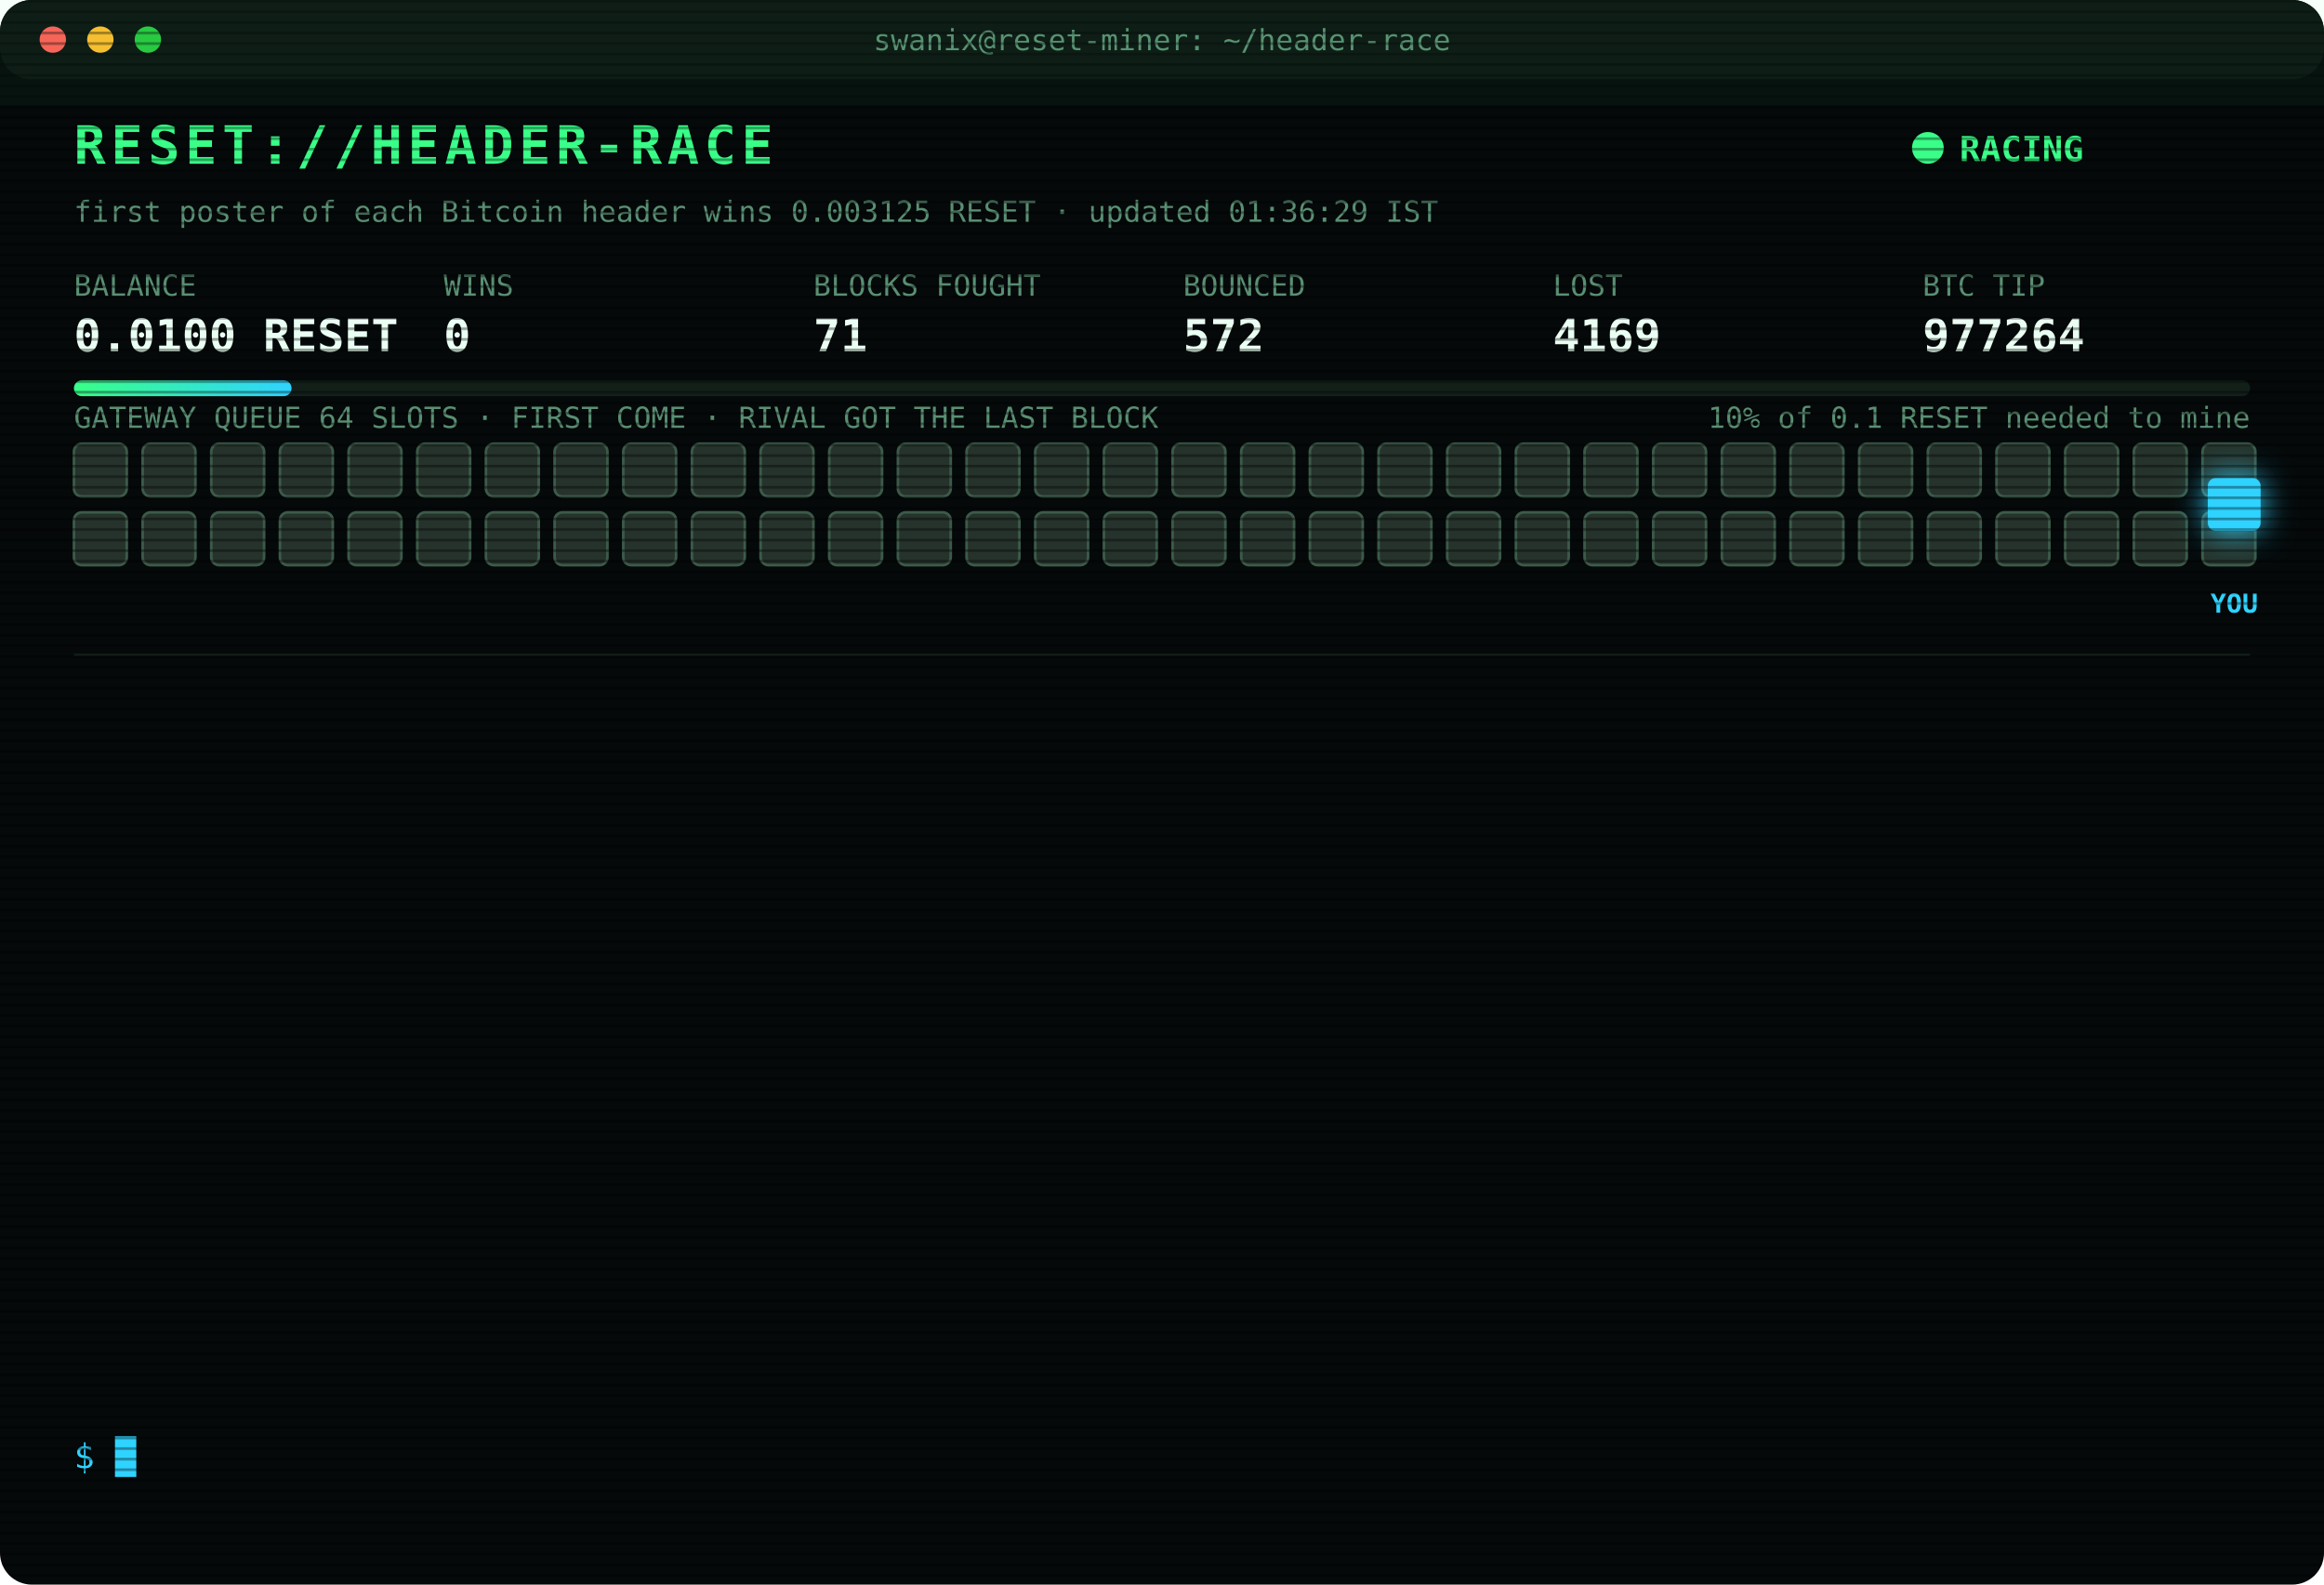
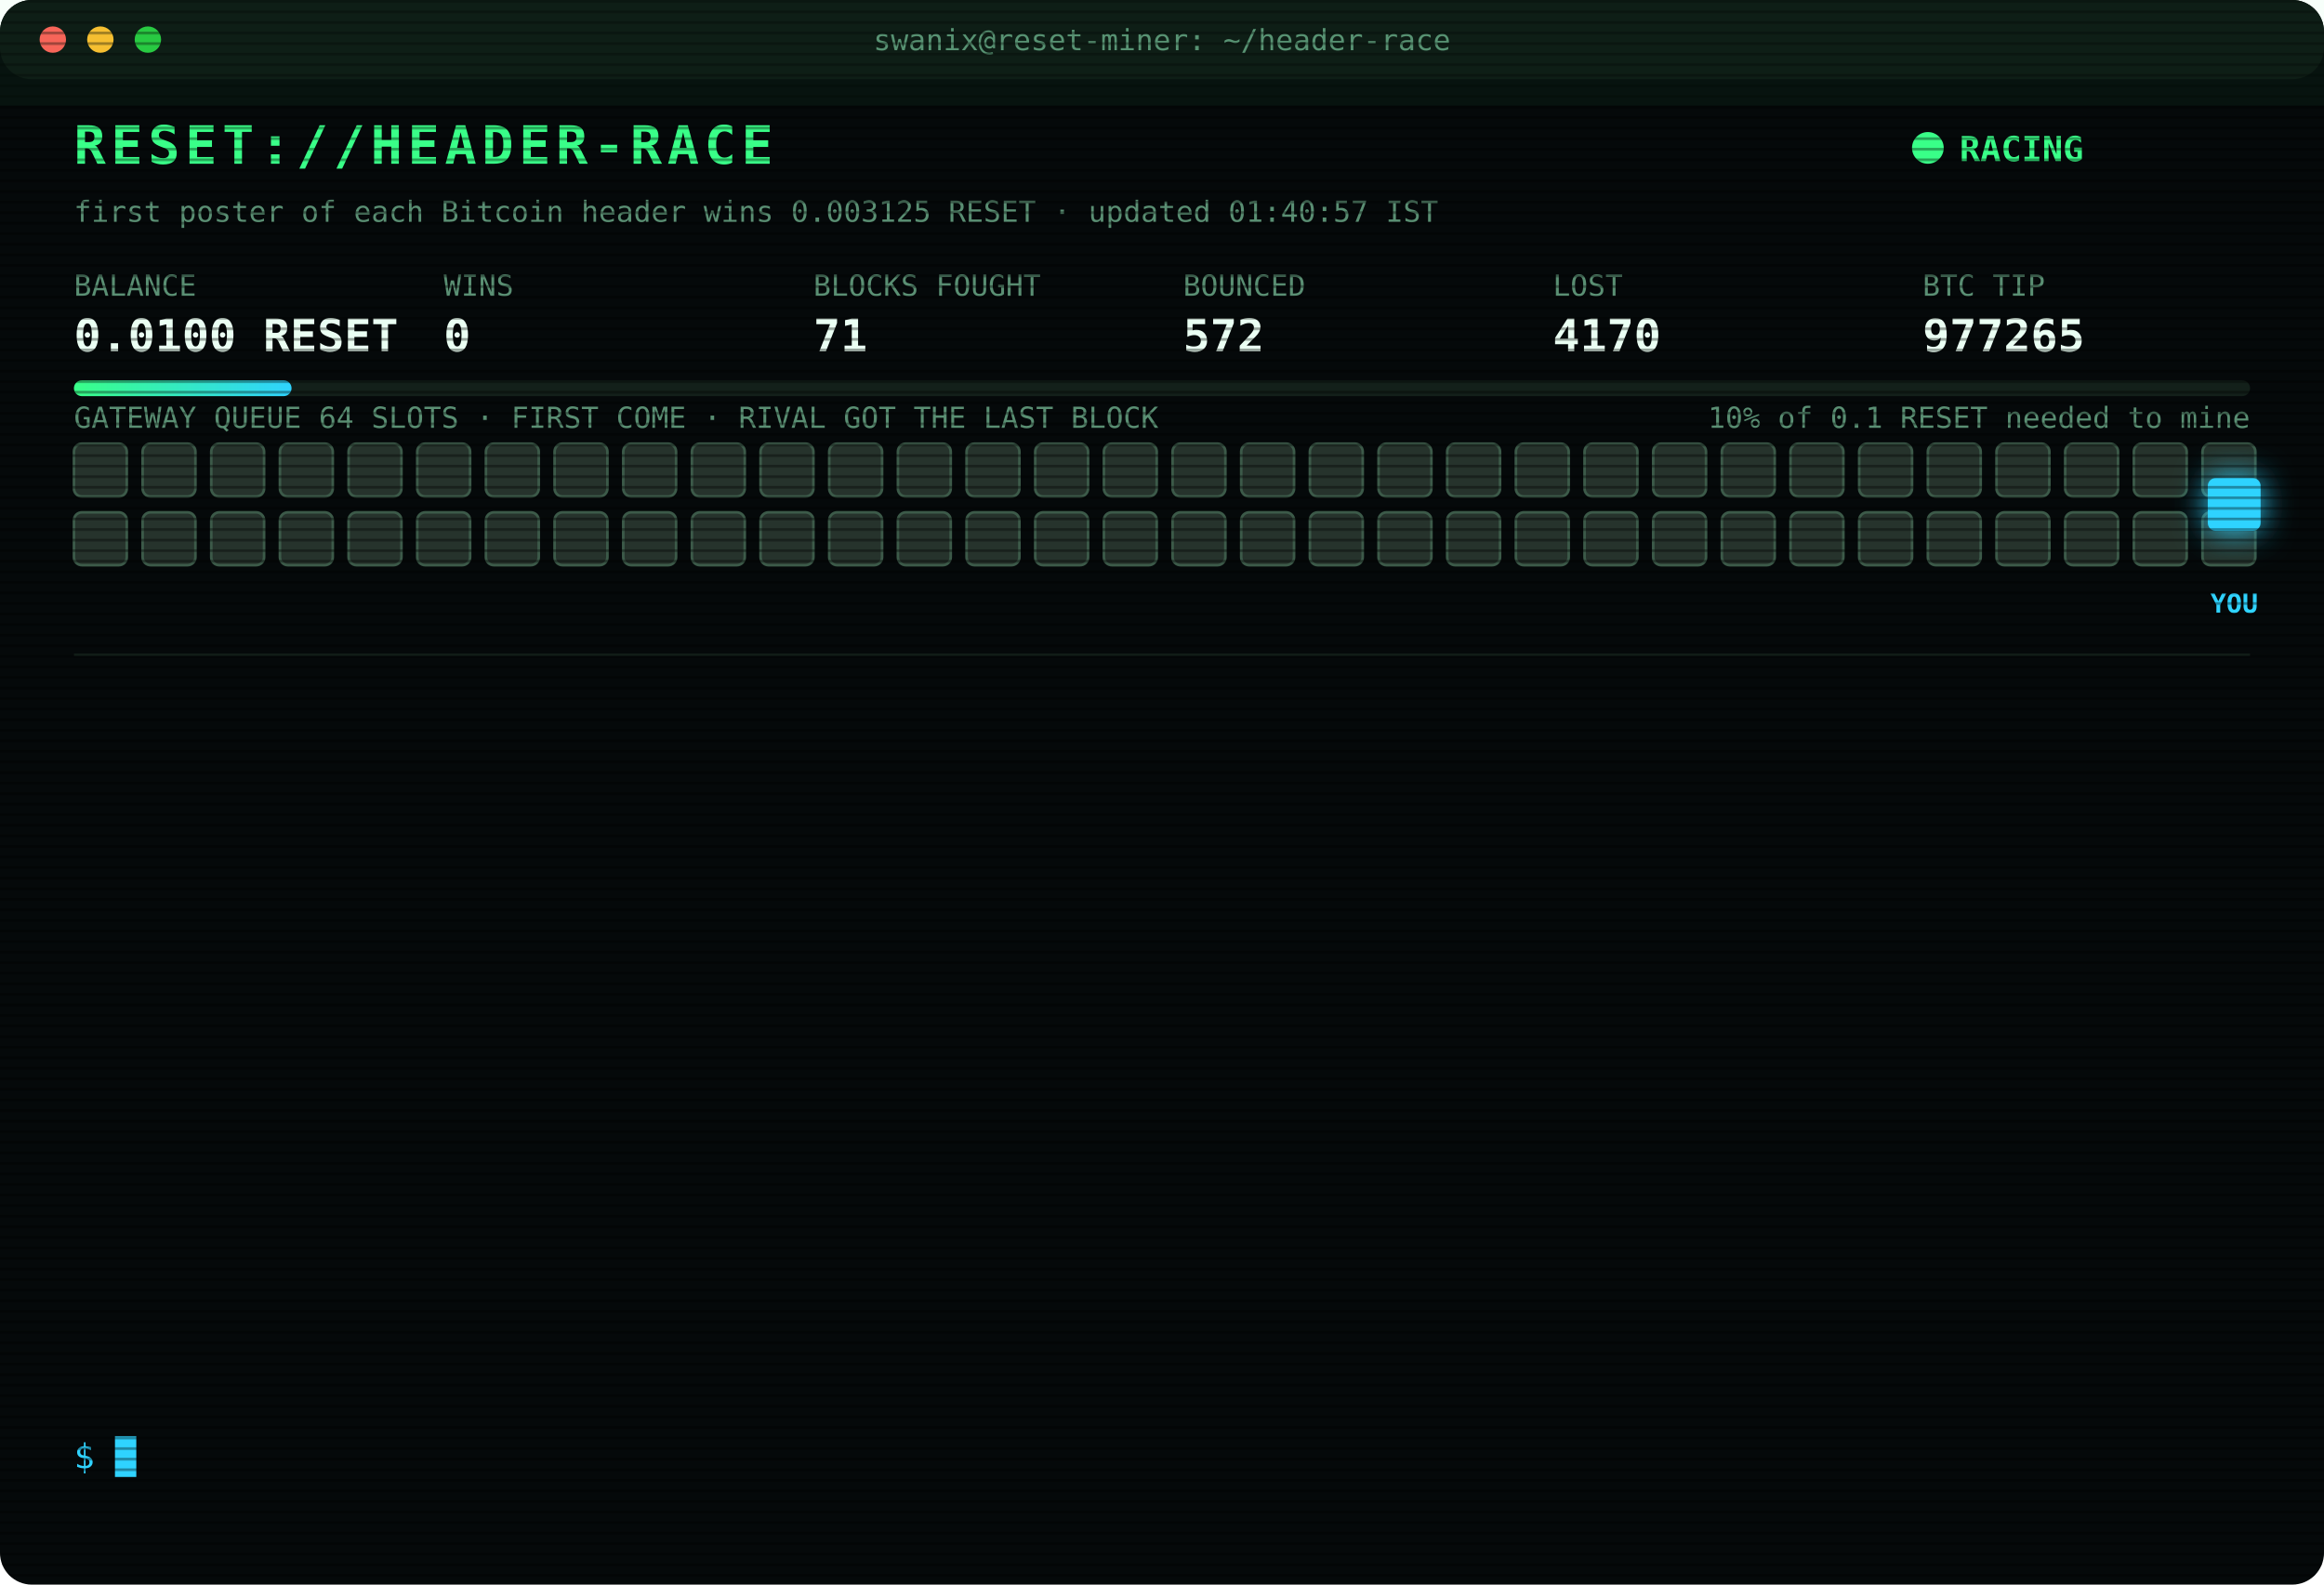
<svg xmlns="http://www.w3.org/2000/svg" width="880" height="600" viewBox="0 0 880 600" font-family="ui-monospace,SFMono-Regular,Menlo,Consolas,monospace">
  <style>
text{font-size:13px;fill:#7CFFB2}
.title{font-size:20px;font-weight:700;fill:#39FF88;letter-spacing:2px;animation:glitch 3s infinite steps(1)}
.sub{fill:#2fd3ff}.k{fill:#5a8f73;font-size:11px}.v{font-size:17px;font-weight:700;fill:#eafff3}
.ts{fill:#3f6b56}.boot{fill:#2fd3ff}.dim{fill:#5a8f73}.bad{fill:#ff4d6d}.warn{fill:#ffd23f}.mag{fill:#ff5cf0}.win{fill:#39FF88;font-weight:700}
.tag{font-size:10px;fill:#2fd3ff;font-weight:700}
.rival{fill:#26332c;stroke:#3c5a49;animation:jam 1.2s infinite alternate}
.idle{fill:#141c18;stroke:#22302a;animation:breathe 4s infinite}
.me{fill:#2fd3ff;filter:drop-shadow(0 0 6px #2fd3ff)}
.hover{animation:nudge 1.1s infinite ease-in-out}.bounce{animation:kick 1.4s infinite}
.ln{opacity:0;animation:in .4s forwards}
.cur{animation:blink 1s infinite steps(1)}
.scan{animation:scan 6s infinite linear}
.led{animation:blink 1.4s infinite}
@keyframes in{from{opacity:0;transform:translateX(-6px)}to{opacity:1;transform:none}}
@keyframes blink{50%{opacity:0}}
@keyframes jam{to{fill:#33463b}}
@keyframes breathe{50%{opacity:.4}}
@keyframes nudge{50%{transform:translateX(-10px)}}
@keyframes kick{0%,100%{transform:none}30%{transform:translateX(-14px)}55%{transform:translateX(10px) translateY(-6px)}}
@keyframes glitch{0%,92%{transform:none}93%{transform:translateX(2px);fill:#ff4d6d}95%{transform:translateX(-2px);fill:#2fd3ff}97%{transform:none}}
@keyframes scan{from{transform:translateY(-40px)}to{transform:translateY(600px)}}
</style>
  <defs>
    <pattern id="sl" width="4" height="4" patternUnits="userSpaceOnUse">
      <rect width="4" height="1" fill="#000" opacity=".35" />
    </pattern>
    <linearGradient id="bar">
      <stop offset="0" stop-color="#39FF88" />
      <stop offset="1" stop-color="#2fd3ff" />
    </linearGradient>
  </defs>
  <rect width="880" height="600" rx="12" fill="#05090a" />
  <rect width="880" height="30" rx="12" fill="#0d1512" />
  <circle cx="20" cy="15" r="5" fill="#ff5f57" />
  <circle cx="38" cy="15" r="5" fill="#febc2e" />
  <circle cx="56" cy="15" r="5" fill="#28c840" />
  <text x="440" y="19" text-anchor="middle" class="k">swanix@reset-miner: ~/header-race</text>
  <text x="28" y="62" class="title">RESET://HEADER-RACE</text>
  <circle class="led" cx="730" cy="56" r="6" fill="#39FF88" />
  <text x="742" y="61" class="win">RACING</text>
-   <text x="28" y="84" class="k">first poster of each Bitcoin header wins 0.003125 RESET · updated 01:36:29 IST</text>
+   <text x="28" y="84" class="k">first poster of each Bitcoin header wins 0.003125 RESET · updated 01:40:57 IST</text>
  <text x="28" y="112" class="k">BALANCE</text>
  <text x="28" y="133" class="v">0.0100 RESET</text>
  <text x="168" y="112" class="k">WINS</text>
  <text x="168" y="133" class="v">0</text>
  <text x="308" y="112" class="k">BLOCKS FOUGHT</text>
  <text x="308" y="133" class="v">71</text>
  <text x="448" y="112" class="k">BOUNCED</text>
  <text x="448" y="133" class="v">572</text>
  <text x="588" y="112" class="k">LOST</text>
-   <text x="588" y="133" class="v">4169</text>
+   <text x="588" y="133" class="v">4170</text>
  <text x="728" y="112" class="k">BTC TIP</text>
-   <text x="728" y="133" class="v">977264</text>
+   <text x="728" y="133" class="v">977265</text>
  <rect x="28" y="144" width="824" height="6" rx="3" fill="#13201a" />
  <rect x="28" y="144" width="82.4" height="6" rx="3" fill="url(#bar)" />
  <text x="852" y="162" text-anchor="end" class="k">10% of 0.1 RESET needed to mine</text>
  <text x="28" y="162" class="k">GATEWAY QUEUE 64 SLOTS · FIRST COME · RIVAL GOT THE LAST BLOCK</text>
  <rect class="rival" x="28" y="168" width="20" height="20" rx="3" style="animation-delay:0.00s" />
  <rect class="rival" x="54" y="168" width="20" height="20" rx="3" style="animation-delay:0.05s" />
  <rect class="rival" x="80" y="168" width="20" height="20" rx="3" style="animation-delay:0.10s" />
  <rect class="rival" x="106" y="168" width="20" height="20" rx="3" style="animation-delay:0.15s" />
  <rect class="rival" x="132" y="168" width="20" height="20" rx="3" style="animation-delay:0.20s" />
  <rect class="rival" x="158" y="168" width="20" height="20" rx="3" style="animation-delay:0.25s" />
  <rect class="rival" x="184" y="168" width="20" height="20" rx="3" style="animation-delay:0.30s" />
  <rect class="rival" x="210" y="168" width="20" height="20" rx="3" style="animation-delay:0.35s" />
  <rect class="rival" x="236" y="168" width="20" height="20" rx="3" style="animation-delay:0.40s" />
  <rect class="rival" x="262" y="168" width="20" height="20" rx="3" style="animation-delay:0.45s" />
  <rect class="rival" x="288" y="168" width="20" height="20" rx="3" style="animation-delay:0.50s" />
  <rect class="rival" x="314" y="168" width="20" height="20" rx="3" style="animation-delay:0.55s" />
  <rect class="rival" x="340" y="168" width="20" height="20" rx="3" style="animation-delay:0.60s" />
  <rect class="rival" x="366" y="168" width="20" height="20" rx="3" style="animation-delay:0.65s" />
  <rect class="rival" x="392" y="168" width="20" height="20" rx="3" style="animation-delay:0.70s" />
  <rect class="rival" x="418" y="168" width="20" height="20" rx="3" style="animation-delay:0.75s" />
  <rect class="rival" x="444" y="168" width="20" height="20" rx="3" style="animation-delay:0.80s" />
  <rect class="rival" x="470" y="168" width="20" height="20" rx="3" style="animation-delay:0.85s" />
  <rect class="rival" x="496" y="168" width="20" height="20" rx="3" style="animation-delay:0.90s" />
  <rect class="rival" x="522" y="168" width="20" height="20" rx="3" style="animation-delay:0.95s" />
  <rect class="rival" x="548" y="168" width="20" height="20" rx="3" style="animation-delay:1.00s" />
  <rect class="rival" x="574" y="168" width="20" height="20" rx="3" style="animation-delay:1.05s" />
  <rect class="rival" x="600" y="168" width="20" height="20" rx="3" style="animation-delay:1.10s" />
  <rect class="rival" x="626" y="168" width="20" height="20" rx="3" style="animation-delay:1.15s" />
  <rect class="rival" x="652" y="168" width="20" height="20" rx="3" style="animation-delay:1.20s" />
  <rect class="rival" x="678" y="168" width="20" height="20" rx="3" style="animation-delay:1.25s" />
  <rect class="rival" x="704" y="168" width="20" height="20" rx="3" style="animation-delay:1.30s" />
  <rect class="rival" x="730" y="168" width="20" height="20" rx="3" style="animation-delay:1.35s" />
  <rect class="rival" x="756" y="168" width="20" height="20" rx="3" style="animation-delay:1.40s" />
  <rect class="rival" x="782" y="168" width="20" height="20" rx="3" style="animation-delay:1.45s" />
  <rect class="rival" x="808" y="168" width="20" height="20" rx="3" style="animation-delay:1.50s" />
  <rect class="rival" x="834" y="168" width="20" height="20" rx="3" style="animation-delay:1.55s" />
  <rect class="rival" x="28" y="194" width="20" height="20" rx="3" style="animation-delay:1.60s" />
  <rect class="rival" x="54" y="194" width="20" height="20" rx="3" style="animation-delay:1.65s" />
  <rect class="rival" x="80" y="194" width="20" height="20" rx="3" style="animation-delay:1.70s" />
  <rect class="rival" x="106" y="194" width="20" height="20" rx="3" style="animation-delay:1.75s" />
  <rect class="rival" x="132" y="194" width="20" height="20" rx="3" style="animation-delay:1.80s" />
  <rect class="rival" x="158" y="194" width="20" height="20" rx="3" style="animation-delay:1.85s" />
  <rect class="rival" x="184" y="194" width="20" height="20" rx="3" style="animation-delay:1.90s" />
  <rect class="rival" x="210" y="194" width="20" height="20" rx="3" style="animation-delay:1.95s" />
  <rect class="rival" x="236" y="194" width="20" height="20" rx="3" style="animation-delay:2.00s" />
  <rect class="rival" x="262" y="194" width="20" height="20" rx="3" style="animation-delay:2.05s" />
  <rect class="rival" x="288" y="194" width="20" height="20" rx="3" style="animation-delay:2.10s" />
  <rect class="rival" x="314" y="194" width="20" height="20" rx="3" style="animation-delay:2.15s" />
  <rect class="rival" x="340" y="194" width="20" height="20" rx="3" style="animation-delay:2.20s" />
  <rect class="rival" x="366" y="194" width="20" height="20" rx="3" style="animation-delay:2.25s" />
  <rect class="rival" x="392" y="194" width="20" height="20" rx="3" style="animation-delay:2.30s" />
  <rect class="rival" x="418" y="194" width="20" height="20" rx="3" style="animation-delay:2.35s" />
  <rect class="rival" x="444" y="194" width="20" height="20" rx="3" style="animation-delay:2.40s" />
  <rect class="rival" x="470" y="194" width="20" height="20" rx="3" style="animation-delay:2.45s" />
  <rect class="rival" x="496" y="194" width="20" height="20" rx="3" style="animation-delay:2.50s" />
  <rect class="rival" x="522" y="194" width="20" height="20" rx="3" style="animation-delay:2.55s" />
  <rect class="rival" x="548" y="194" width="20" height="20" rx="3" style="animation-delay:2.60s" />
  <rect class="rival" x="574" y="194" width="20" height="20" rx="3" style="animation-delay:2.65s" />
  <rect class="rival" x="600" y="194" width="20" height="20" rx="3" style="animation-delay:2.70s" />
  <rect class="rival" x="626" y="194" width="20" height="20" rx="3" style="animation-delay:2.75s" />
  <rect class="rival" x="652" y="194" width="20" height="20" rx="3" style="animation-delay:2.80s" />
  <rect class="rival" x="678" y="194" width="20" height="20" rx="3" style="animation-delay:2.85s" />
  <rect class="rival" x="704" y="194" width="20" height="20" rx="3" style="animation-delay:2.90s" />
  <rect class="rival" x="730" y="194" width="20" height="20" rx="3" style="animation-delay:2.95s" />
  <rect class="rival" x="756" y="194" width="20" height="20" rx="3" style="animation-delay:3.00s" />
  <rect class="rival" x="782" y="194" width="20" height="20" rx="3" style="animation-delay:3.05s" />
  <rect class="rival" x="808" y="194" width="20" height="20" rx="3" style="animation-delay:3.10s" />
  <rect class="rival" x="834" y="194" width="20" height="20" rx="3" style="animation-delay:3.15s" />
  <g class="hover">
    <rect class="me" x="836" y="181" width="20" height="20" rx="3" />
    <text class="tag" x="846" y="232" text-anchor="middle">YOU</text>
  </g>
  <line x1="28" x2="852" y1="248" y2="248" stroke="#13201a" />
  <g class="ln" style="animation-delay:0.40s">
-     <text x="28" y="270" class="ts">00:32:39</text>
-     <text x="104" y="270" class="bad">[LOST] #977252 taken by a rival miner</text>
+     <text x="28" y="270" class="ts">00:39:27</text>
+     <text x="104" y="270" class="bad">[LOST] #977254 taken by a rival miner</text>
  </g>
  <g class="ln" style="animation-delay:0.65s">
-     <text x="28" y="292" class="ts">00:35:34</text>
-     <text x="104" y="292" class="bad">[LOST] #977253 taken by a rival miner</text>
+     <text x="28" y="292" class="ts">00:40:31</text>
+     <text x="104" y="292" class="bad">[LOST] #977255 taken by a rival miner</text>
  </g>
  <g class="ln" style="animation-delay:0.90s">
-     <text x="28" y="314" class="ts">00:39:27</text>
-     <text x="104" y="314" class="bad">[LOST] #977254 taken by a rival miner</text>
+     <text x="28" y="314" class="ts">00:53:44</text>
+     <text x="104" y="314" class="bad">[LOST] #977256 taken by a rival miner</text>
  </g>
  <g class="ln" style="animation-delay:1.15s">
-     <text x="28" y="336" class="ts">00:40:31</text>
-     <text x="104" y="336" class="bad">[LOST] #977255 taken by a rival miner</text>
+     <text x="28" y="336" class="ts">00:59:10</text>
+     <text x="104" y="336" class="bad">[LOST] #977257 taken by a rival miner</text>
  </g>
  <g class="ln" style="animation-delay:1.40s">
-     <text x="28" y="358" class="ts">00:53:44</text>
-     <text x="104" y="358" class="bad">[LOST] #977256 taken by a rival miner</text>
+     <text x="28" y="358" class="ts">01:10:39</text>
+     <text x="104" y="358" class="dim">[STINT END] calls 825 · wins 0</text>
  </g>
  <g class="ln" style="animation-delay:1.65s">
-     <text x="28" y="380" class="ts">00:59:10</text>
-     <text x="104" y="380" class="bad">[LOST] #977257 taken by a rival miner</text>
+     <text x="28" y="380" class="ts">01:15:28</text>
+     <text x="104" y="380" class="boot">[BOOT] racer v3 online · 3 feeds · stint 340m</text>
  </g>
  <g class="ln" style="animation-delay:1.90s">
-     <text x="28" y="402" class="ts">01:10:39</text>
-     <text x="104" y="402" class="dim">[STINT END] calls 825 · wins 0</text>
+     <text x="28" y="402" class="ts">01:16:46</text>
+     <text x="104" y="402" class="bad">[LOST] #977260 taken by a rival miner</text>
  </g>
  <g class="ln" style="animation-delay:2.15s">
-     <text x="28" y="424" class="ts">01:15:28</text>
-     <text x="104" y="424" class="boot">[BOOT] racer v3 online · 3 feeds · stint 340m</text>
+     <text x="28" y="424" class="ts">01:23:12</text>
+     <text x="104" y="424" class="bad">[LOST] #977261 taken by a rival miner</text>
  </g>
  <g class="ln" style="animation-delay:2.40s">
-     <text x="28" y="446" class="ts">01:16:46</text>
-     <text x="104" y="446" class="bad">[LOST] #977260 taken by a rival miner</text>
+     <text x="28" y="446" class="ts">01:29:44</text>
+     <text x="104" y="446" class="bad">[LOST] #977262 taken by a rival miner</text>
  </g>
  <g class="ln" style="animation-delay:2.65s">
-     <text x="28" y="468" class="ts">01:23:12</text>
-     <text x="104" y="468" class="bad">[LOST] #977261 taken by a rival miner</text>
+     <text x="28" y="468" class="ts">01:35:15</text>
+     <text x="104" y="468" class="bad">[LOST] #977263 taken by a rival miner</text>
  </g>
  <g class="ln" style="animation-delay:2.90s">
-     <text x="28" y="490" class="ts">01:29:44</text>
-     <text x="104" y="490" class="bad">[LOST] #977262 taken by a rival miner</text>
+     <text x="28" y="490" class="ts">01:36:29</text>
+     <text x="104" y="490" class="bad">[LOST] #977264 taken by a rival miner</text>
  </g>
  <g class="ln" style="animation-delay:3.15s">
-     <text x="28" y="512" class="ts">01:35:15</text>
-     <text x="104" y="512" class="bad">[LOST] #977263 taken by a rival miner</text>
+     <text x="28" y="512" class="ts">01:40:53</text>
+     <text x="104" y="512" class="bad">[GATEWAY DOWN] no response · 883ms</text>
  </g>
  <g class="ln" style="animation-delay:3.40s">
-     <text x="28" y="534" class="ts">01:36:29</text>
-     <text x="104" y="534" class="bad">[LOST] #977264 taken by a rival miner</text>
+     <text x="28" y="534" class="ts">01:40:57</text>
+     <text x="104" y="534" class="bad">[LOST] #977265 taken by a rival miner</text>
  </g>
  <text x="28" y="556" class="sub">$ <tspan class="cur">█</tspan>
  </text>
  <rect width="880" height="600" rx="12" fill="url(#sl)" pointer-events="none" />
  <rect class="scan" width="880" height="40" fill="#39FF88" opacity=".04" />
</svg>
